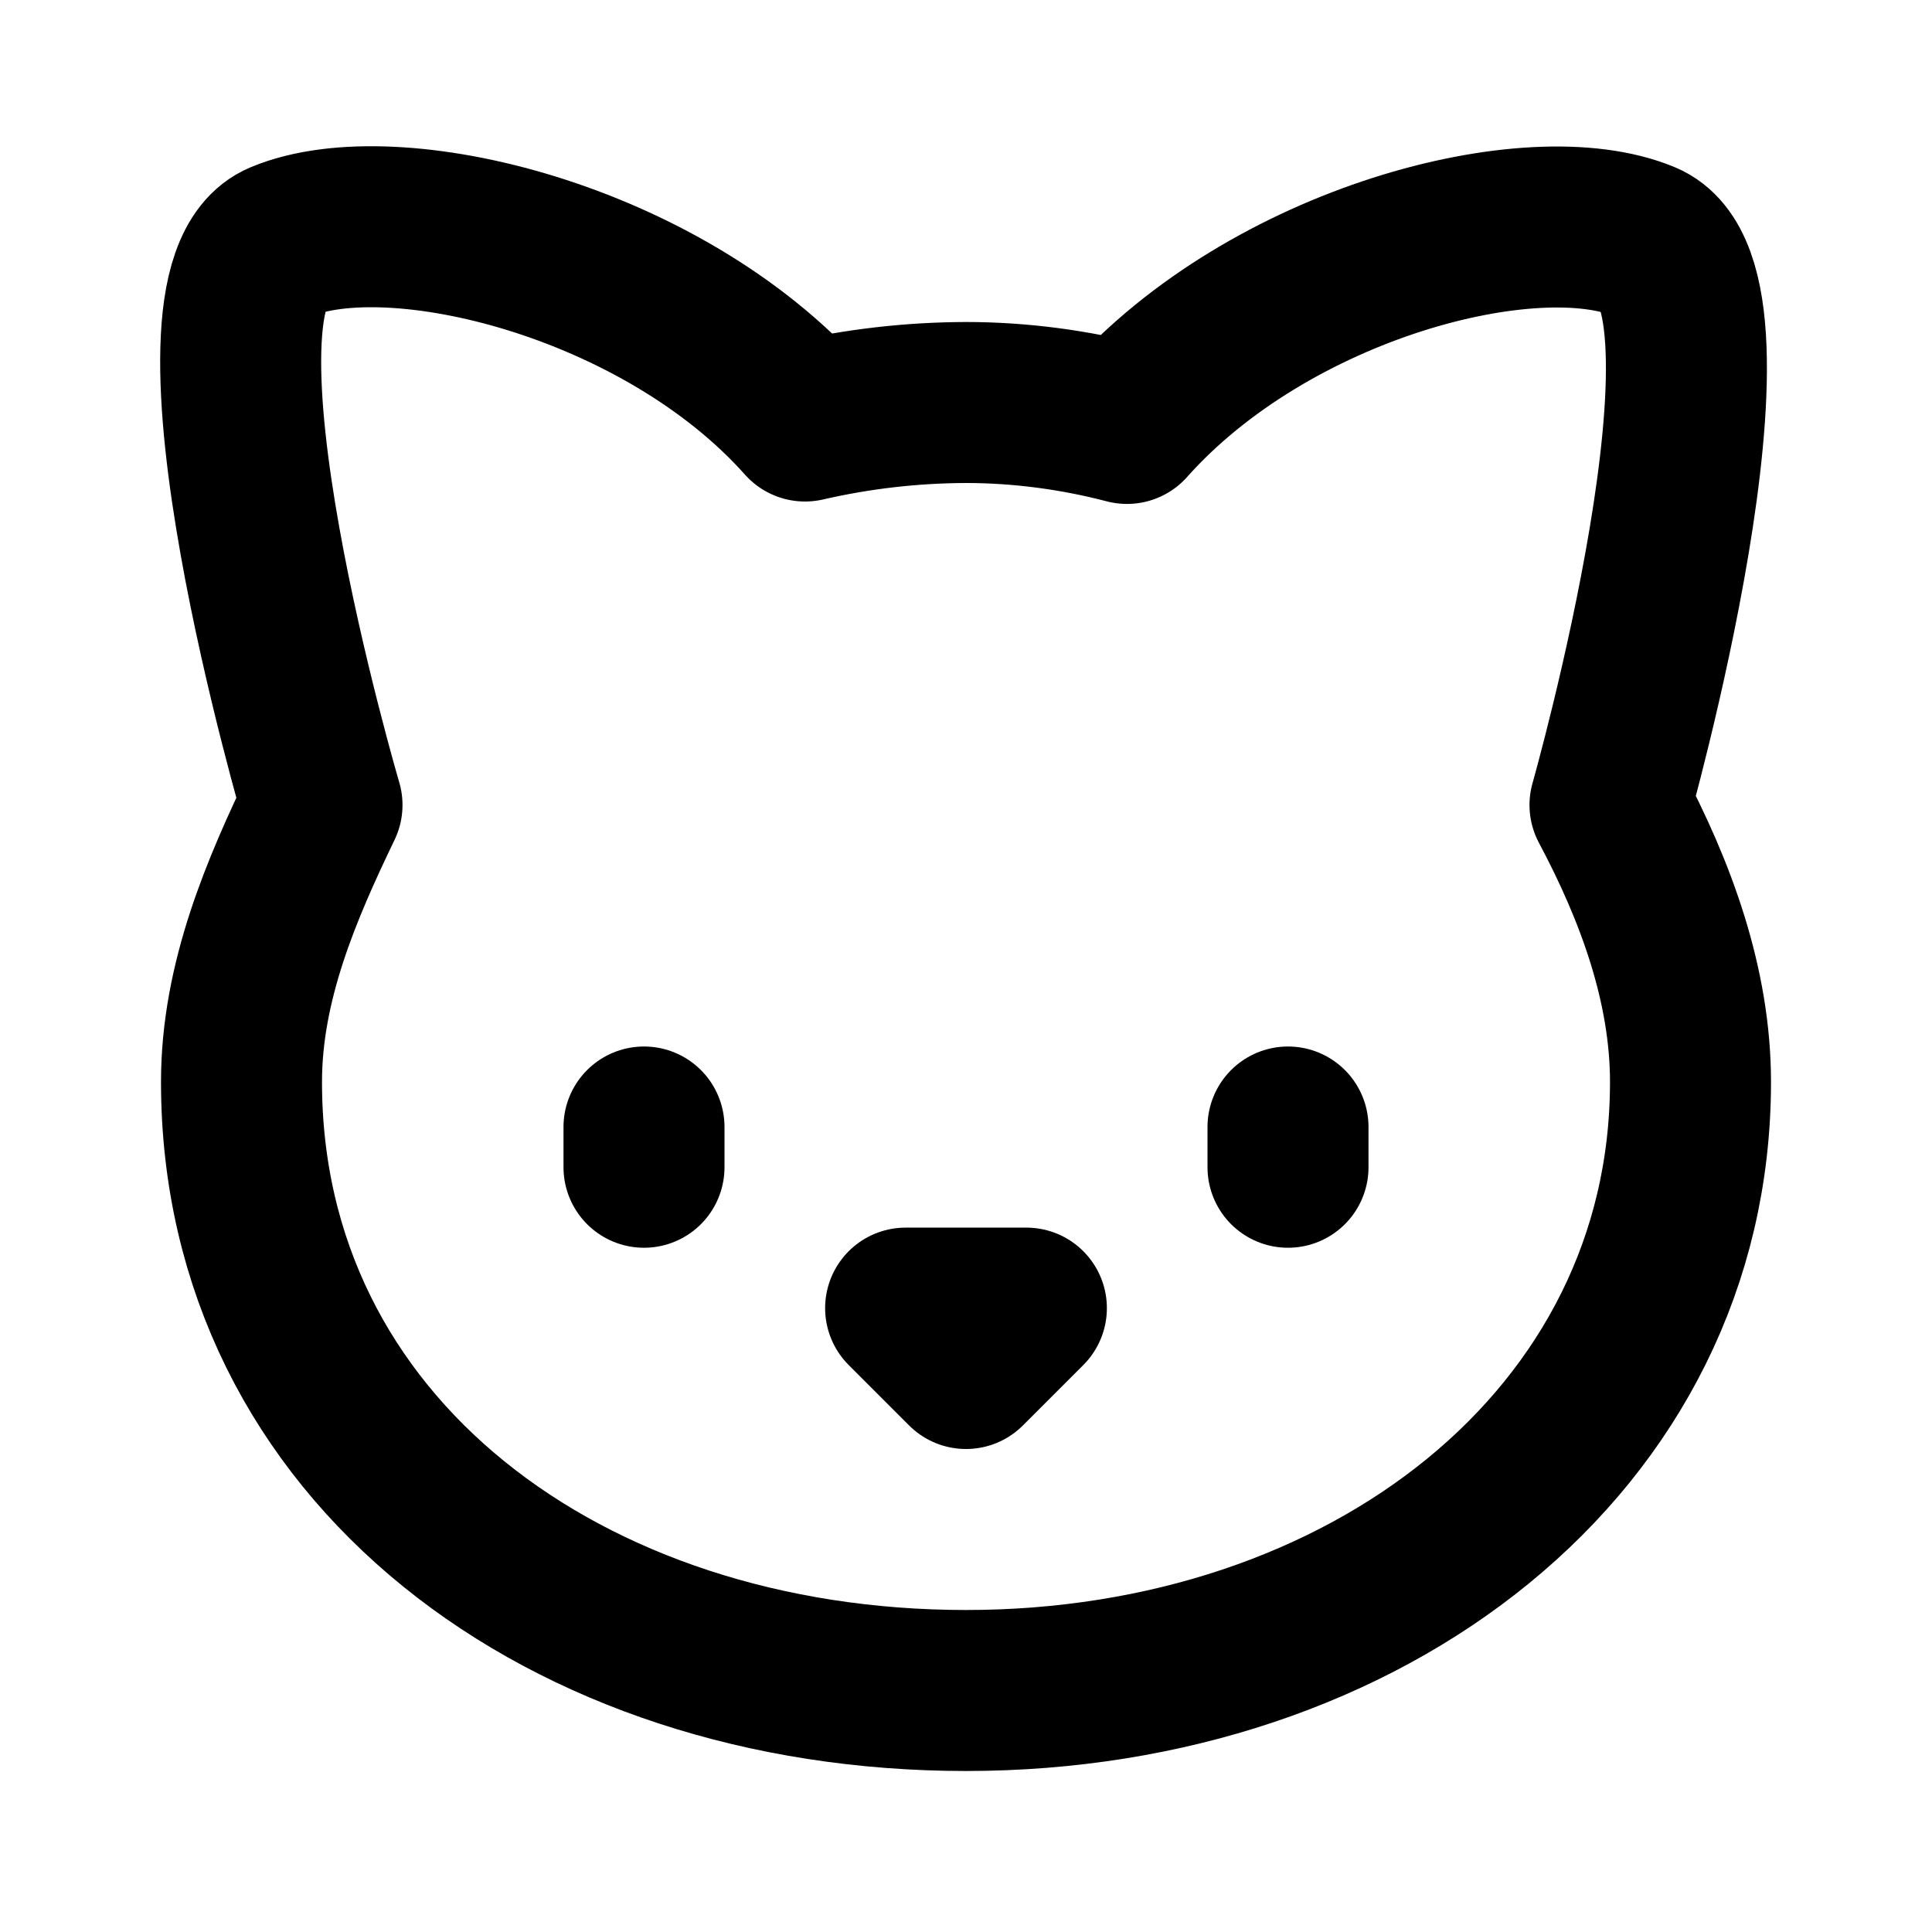
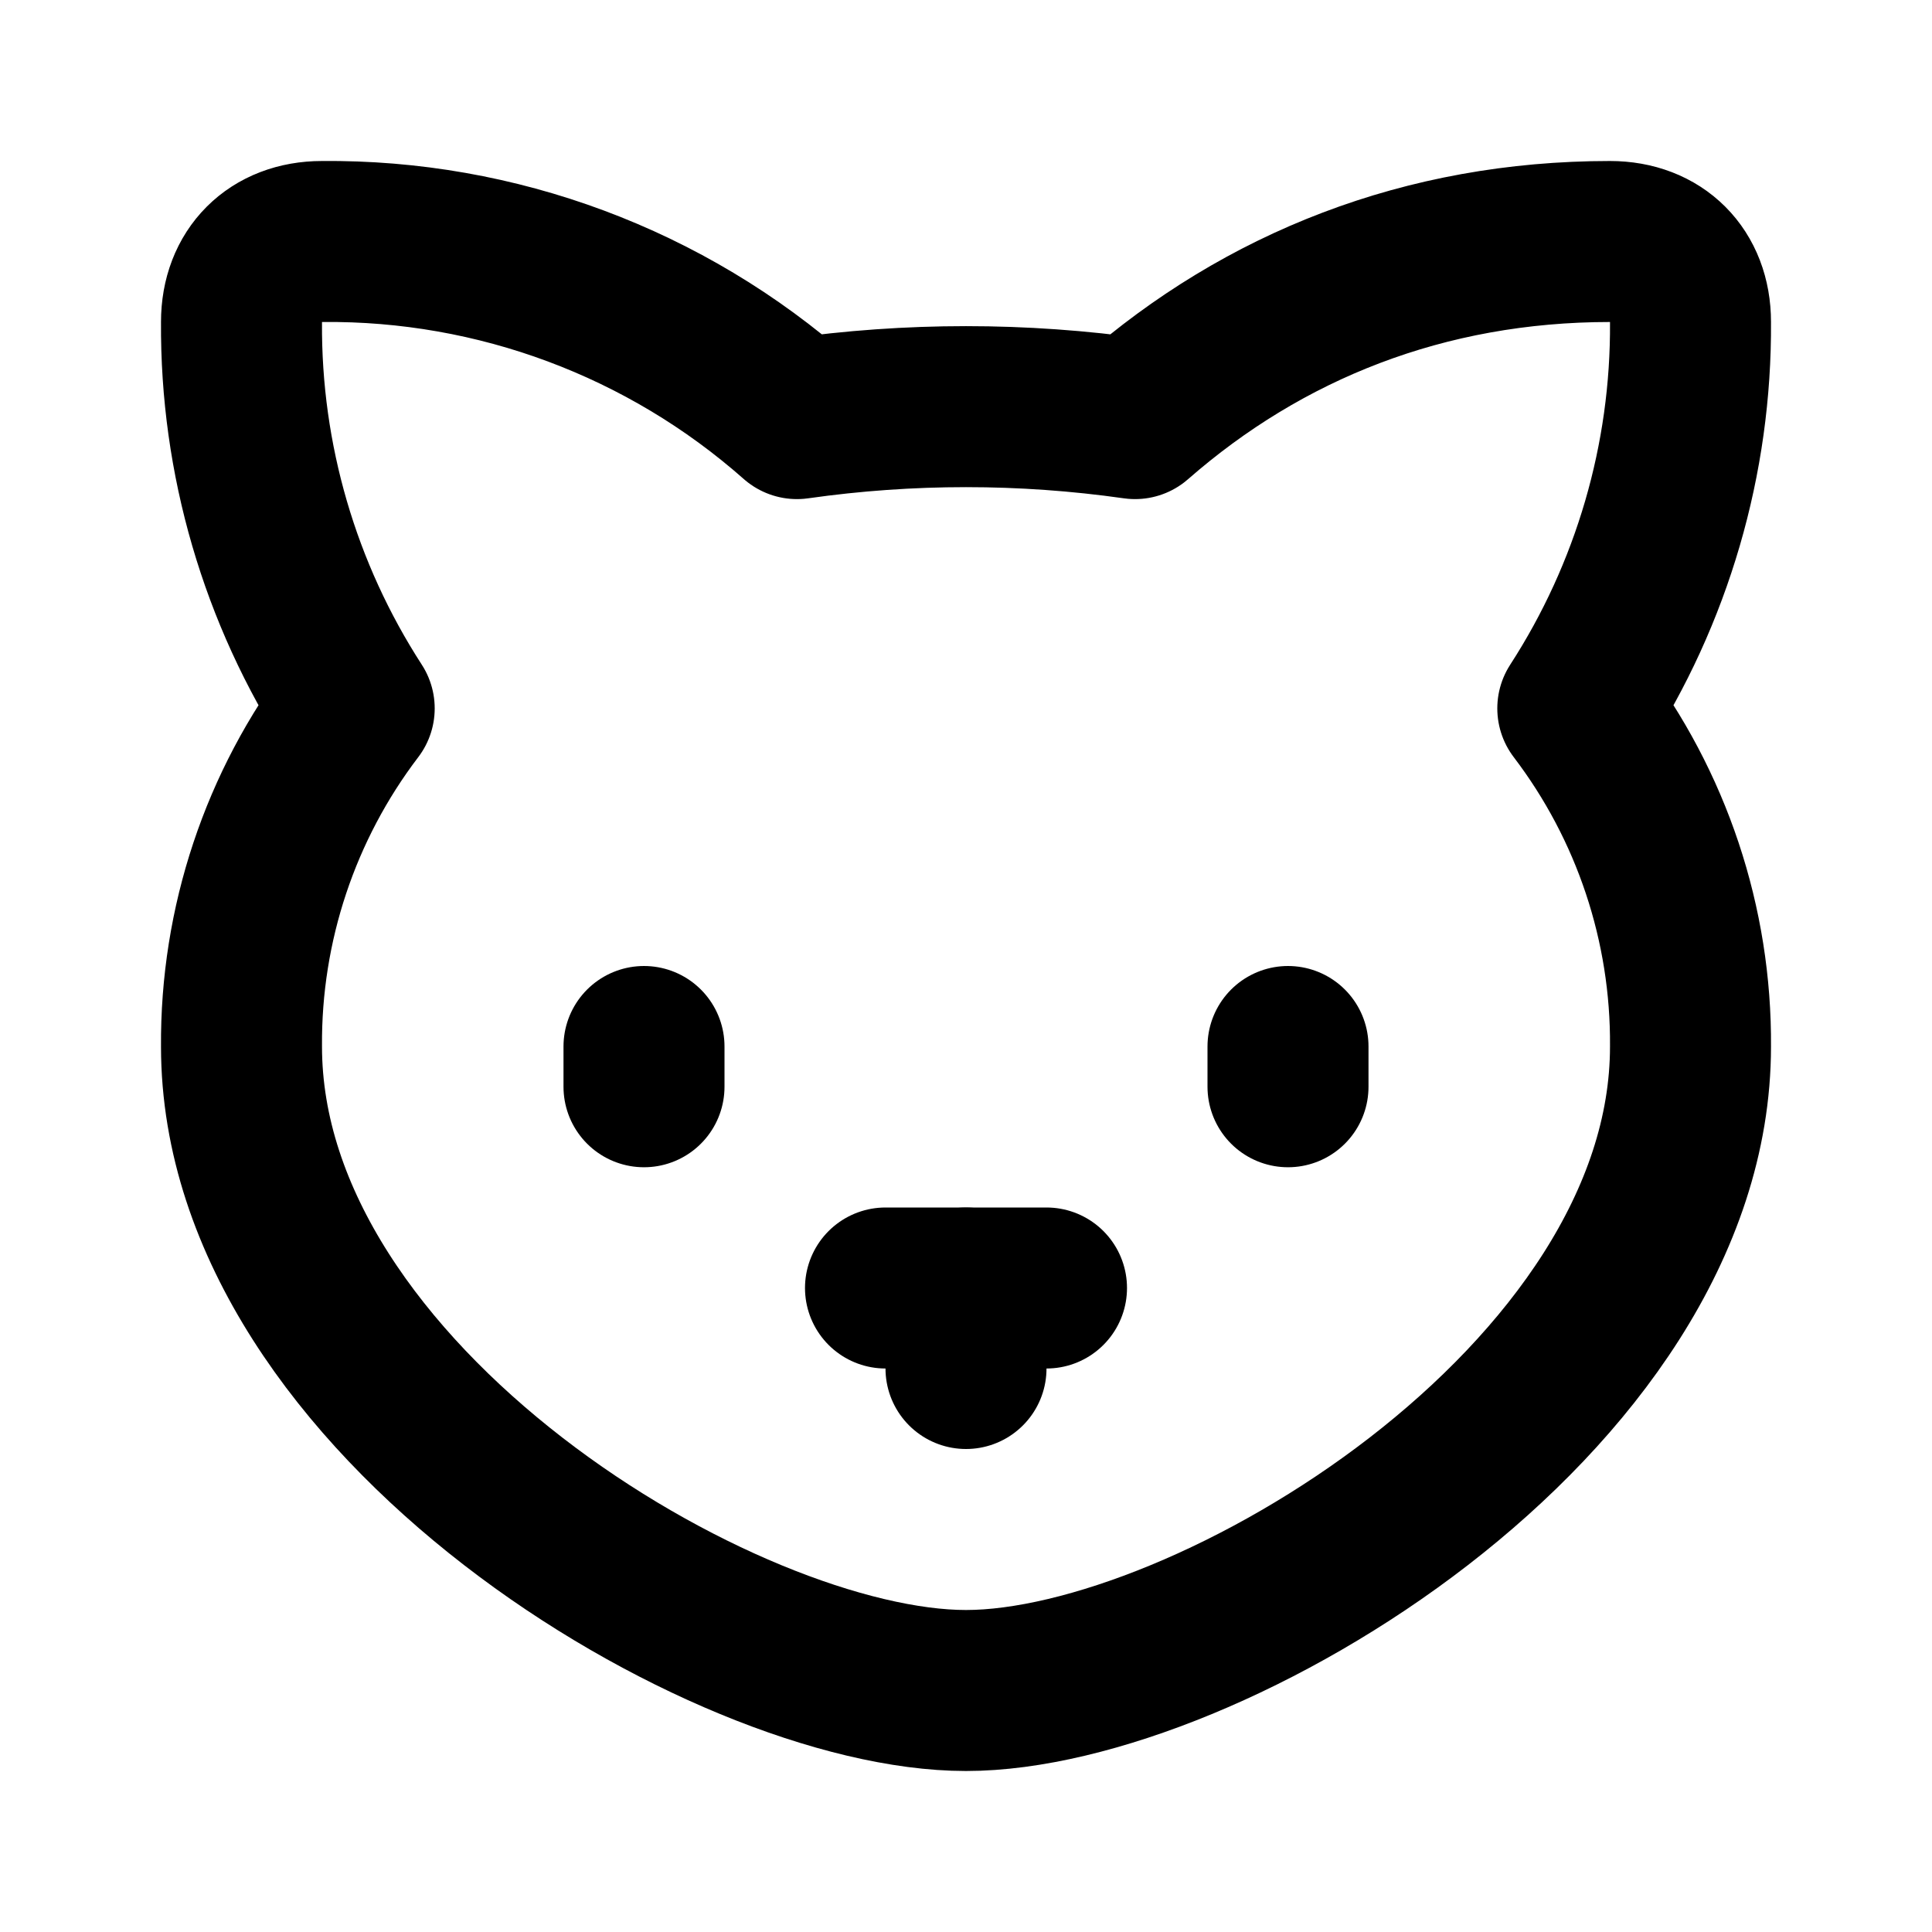
<svg xmlns="http://www.w3.org/2000/svg" width="24" height="24" viewBox="0 0 24 24" fill="none" stroke="currentColor" stroke-width="2" stroke-linecap="round" stroke-linejoin="round">
-   <path d="M12 5c.67 0 1.35.09 2 .26 1.78-2 5.03-2.84 6.42-2.26 1.4.58-.42 7-.42 7 .57 1.07 1 2.24 1 3.44C21 17.9 16.97 21 12 21s-9-3-9-7.56c0-1.25.5-2.4 1-3.44 0 0-1.89-6.42-.5-7 1.39-.58 4.72.23 6.5 2.23A9.04 9.04 0 0 1 12 5Z" />
-   <path d="M8 14v.5" />
-   <path d="M16 14v.5" />
-   <path d="M11.25 16.25h1.5L12 17l-.75-.75Z" />
+   <path d="M21 4c0-.6-.4-1-1-1-2.3 0-4.3.8-5.9 2.2a14.92 14.92 0 0 0-4.2 0A8.78 8.78 0 0 0 4 3c-.6 0-1 .4-1 1a8.72 8.72 0 0 0 1.4 4.8A6.85 6.85 0 0 0 3 13c0 4.4 6 8 9 8s9-3.6 9-8a6.85 6.85 0 0 0-1.4-4.2A8.72 8.72 0 0 0 21 4" />
+   <path d="M8 13v.5" />
+   <path d="M16 13v.5" />
+   <path d="M11 16h2" />
+   <path d="M12 16v1" />
</svg>
